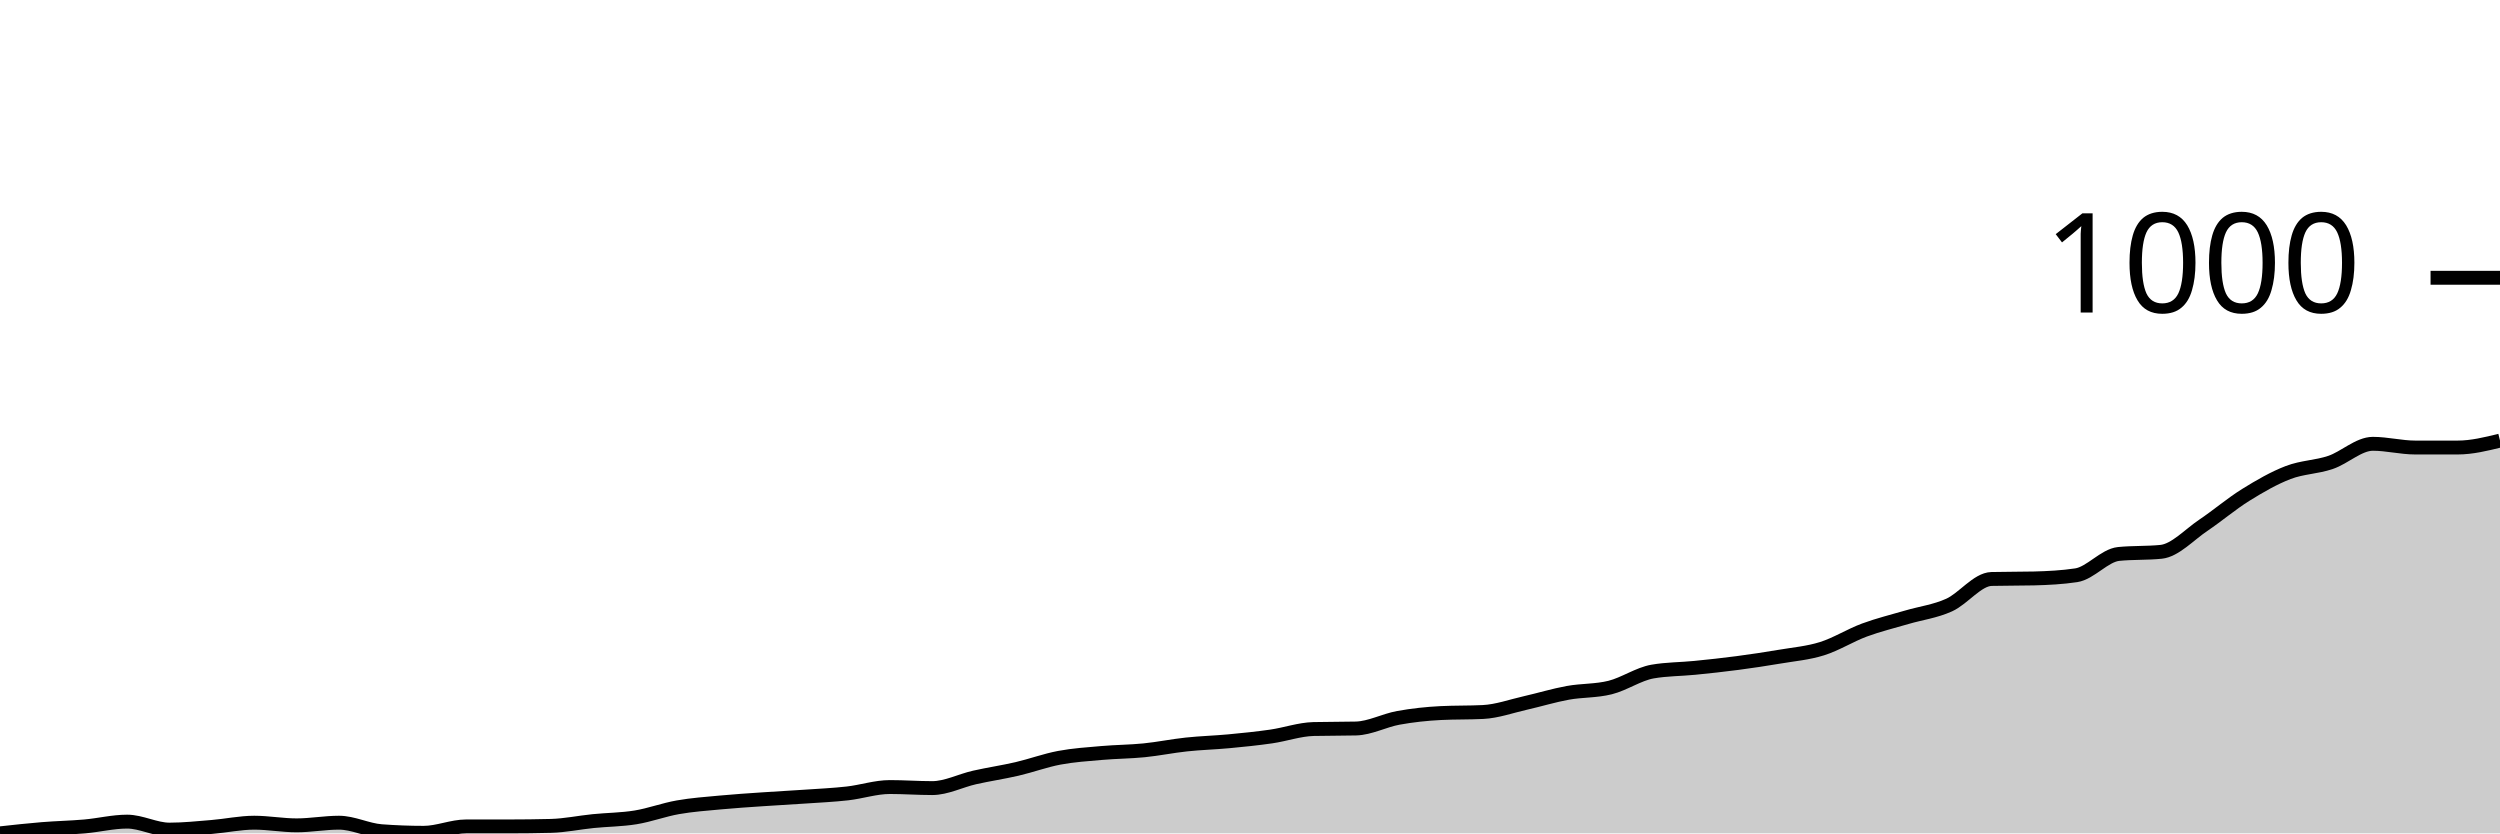
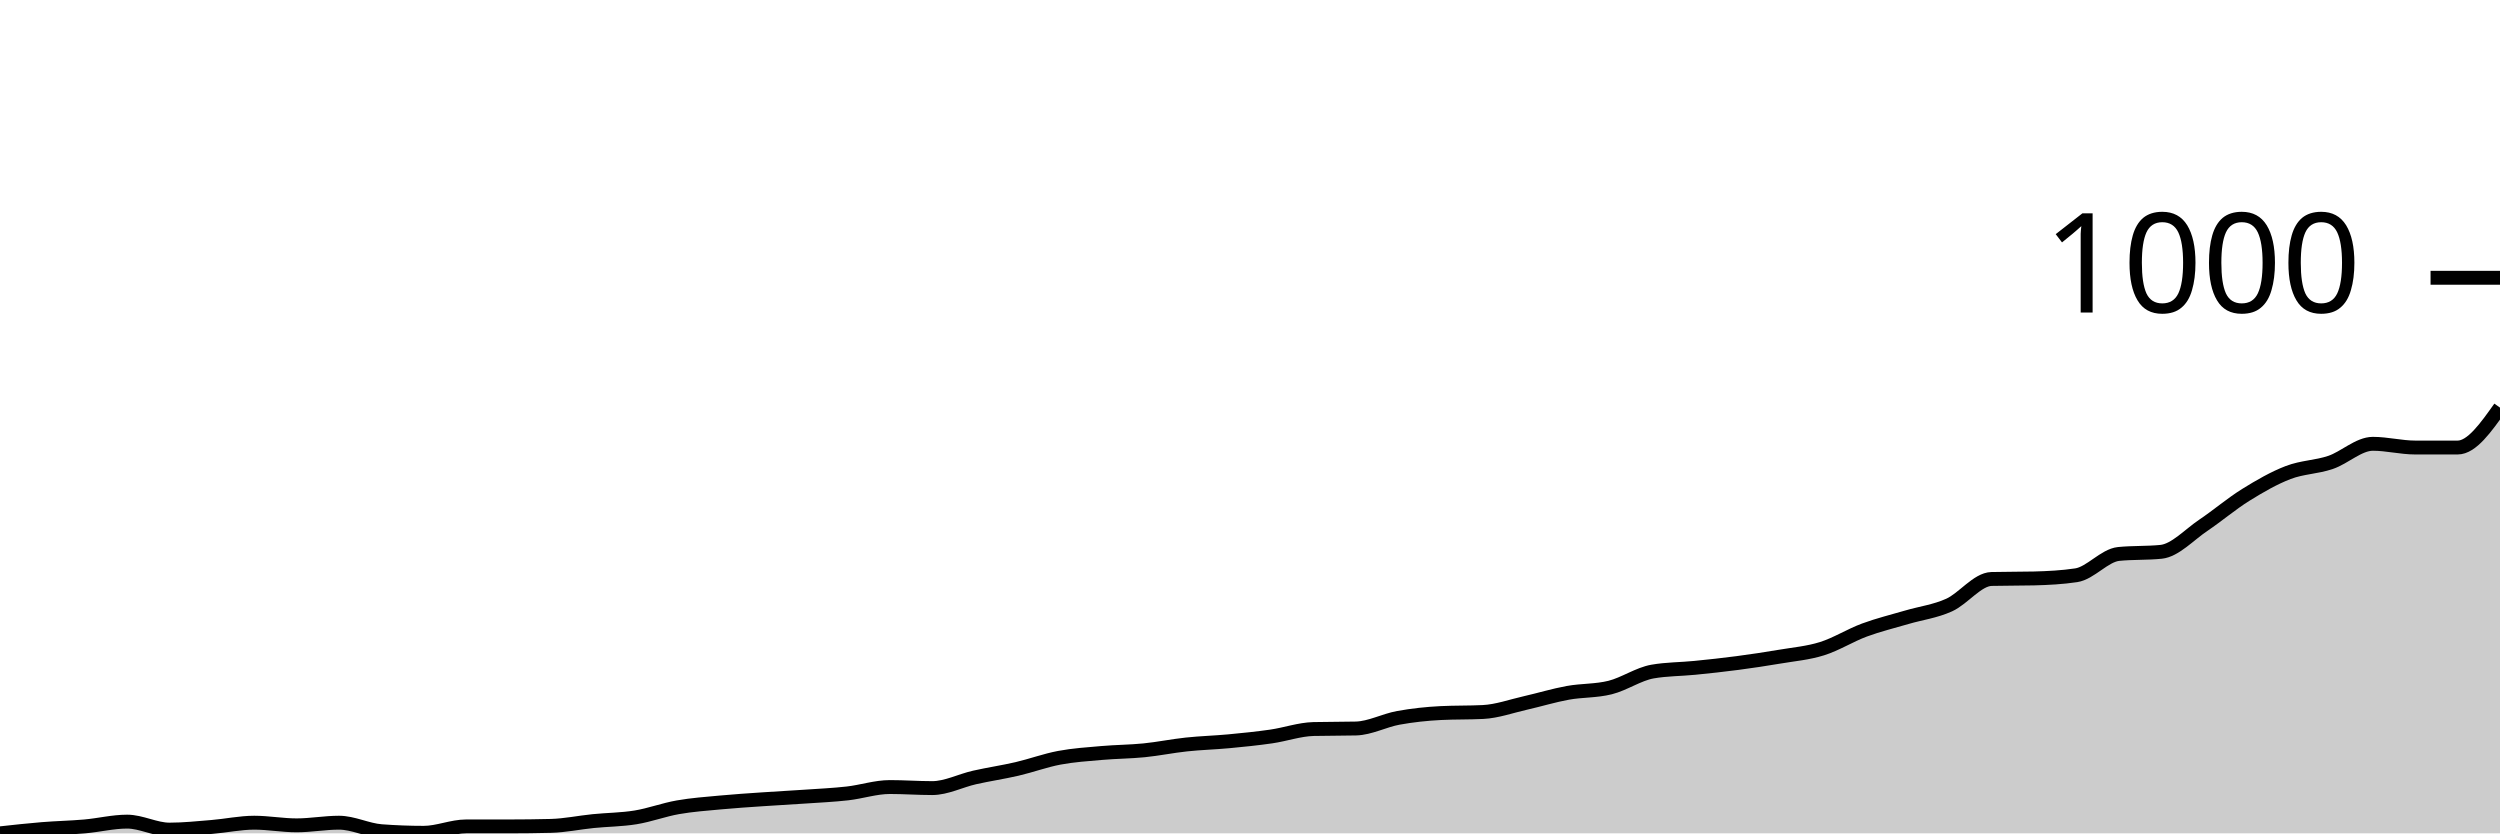
<svg xmlns="http://www.w3.org/2000/svg" viewBox="0 0 180 60">
  <g transform="translate(0,20)">
-     <path class="area" fill="rgba(0, 0, 0, 0.2)" d="M0,40C1.017,39.888,2.034,39.777,3.051,39.693C4.068,39.61,5.085,39.591,6.102,39.502C7.119,39.413,8.136,39.157,9.153,39.157C10.169,39.157,11.186,39.732,12.203,39.732C13.22,39.732,14.237,39.623,15.254,39.54C16.271,39.457,17.288,39.234,18.305,39.234C19.322,39.234,20.339,39.425,21.356,39.425C22.373,39.425,23.39,39.234,24.407,39.234C25.424,39.234,26.441,39.77,27.458,39.847C28.475,39.923,29.492,39.962,30.508,39.962C31.525,39.962,32.542,39.502,33.559,39.502C34.576,39.502,35.593,39.502,36.61,39.502C37.627,39.502,38.644,39.489,39.661,39.464C40.678,39.438,41.695,39.221,42.712,39.119C43.729,39.017,44.746,39.017,45.763,38.851C46.78,38.685,47.797,38.301,48.814,38.123C49.831,37.944,50.847,37.874,51.864,37.778C52.881,37.682,53.898,37.618,54.915,37.548C55.932,37.478,56.949,37.427,57.966,37.356C58.983,37.286,60,37.241,61.017,37.126C62.034,37.011,63.051,36.667,64.068,36.667C65.085,36.667,66.102,36.743,67.119,36.743C68.136,36.743,69.153,36.207,70.169,35.977C71.186,35.747,72.203,35.6,73.22,35.364C74.237,35.128,75.254,34.751,76.271,34.559C77.288,34.368,78.305,34.304,79.322,34.215C80.339,34.125,81.356,34.125,82.373,34.023C83.39,33.921,84.407,33.71,85.424,33.602C86.441,33.493,87.458,33.467,88.475,33.372C89.492,33.276,90.508,33.174,91.525,33.027C92.542,32.88,93.559,32.516,94.576,32.49C95.593,32.465,96.61,32.478,97.627,32.452C98.644,32.427,99.661,31.871,100.678,31.686C101.695,31.501,102.712,31.392,103.729,31.341C104.746,31.29,105.763,31.315,106.78,31.264C107.797,31.213,108.814,30.843,109.831,30.613C110.847,30.383,111.864,30.07,112.881,29.885C113.898,29.7,114.915,29.757,115.932,29.502C116.949,29.246,117.966,28.531,118.983,28.352C120,28.174,121.017,28.186,122.034,28.084C123.051,27.982,124.068,27.874,125.085,27.739C126.102,27.605,127.119,27.452,128.136,27.28C129.153,27.107,130.169,27.024,131.186,26.705C132.203,26.386,133.22,25.741,134.237,25.364C135.254,24.987,136.271,24.745,137.288,24.444C138.305,24.144,139.322,24.023,140.339,23.563C141.356,23.103,142.373,21.711,143.39,21.686C144.407,21.66,145.424,21.673,146.441,21.648C147.458,21.622,148.475,21.571,149.492,21.418C150.508,21.264,151.525,19.987,152.542,19.885C153.559,19.783,154.576,19.834,155.593,19.732C156.61,19.63,157.627,18.499,158.644,17.816C159.661,17.133,160.678,16.264,161.695,15.632C162.712,15,163.729,14.413,164.746,14.023C165.763,13.633,166.78,13.64,167.797,13.295C168.814,12.95,169.831,11.954,170.847,11.954C171.864,11.954,172.881,12.222,173.898,12.222C174.915,12.222,175.932,12.222,176.949,12.222C177.966,12.222,178.983,11.973,180,11.724L180,40C178.983,40,177.966,40,176.949,40C175.932,40,174.915,40,173.898,40C172.881,40,171.864,40,170.847,40C169.831,40,168.814,40,167.797,40C166.78,40,165.763,40,164.746,40C163.729,40,162.712,40,161.695,40C160.678,40,159.661,40,158.644,40C157.627,40,156.61,40,155.593,40C154.576,40,153.559,40,152.542,40C151.525,40,150.508,40,149.492,40C148.475,40,147.458,40,146.441,40C145.424,40,144.407,40,143.39,40C142.373,40,141.356,40,140.339,40C139.322,40,138.305,40,137.288,40C136.271,40,135.254,40,134.237,40C133.22,40,132.203,40,131.186,40C130.169,40,129.153,40,128.136,40C127.119,40,126.102,40,125.085,40C124.068,40,123.051,40,122.034,40C121.017,40,120,40,118.983,40C117.966,40,116.949,40,115.932,40C114.915,40,113.898,40,112.881,40C111.864,40,110.847,40,109.831,40C108.814,40,107.797,40,106.78,40C105.763,40,104.746,40,103.729,40C102.712,40,101.695,40,100.678,40C99.661,40,98.644,40,97.627,40C96.61,40,95.593,40,94.576,40C93.559,40,92.542,40,91.525,40C90.508,40,89.492,40,88.475,40C87.458,40,86.441,40,85.424,40C84.407,40,83.39,40,82.373,40C81.356,40,80.339,40,79.322,40C78.305,40,77.288,40,76.271,40C75.254,40,74.237,40,73.22,40C72.203,40,71.186,40,70.169,40C69.153,40,68.136,40,67.119,40C66.102,40,65.085,40,64.068,40C63.051,40,62.034,40,61.017,40C60,40,58.983,40,57.966,40C56.949,40,55.932,40,54.915,40C53.898,40,52.881,40,51.864,40C50.847,40,49.831,40,48.814,40C47.797,40,46.78,40,45.763,40C44.746,40,43.729,40,42.712,40C41.695,40,40.678,40,39.661,40C38.644,40,37.627,40,36.61,40C35.593,40,34.576,40,33.559,40C32.542,40,31.525,40,30.508,40C29.492,40,28.475,40,27.458,40C26.441,40,25.424,40,24.407,40C23.39,40,22.373,40,21.356,40C20.339,40,19.322,40,18.305,40C17.288,40,16.271,40,15.254,40C14.237,40,13.22,40,12.203,40C11.186,40,10.169,40,9.153,40C8.136,40,7.119,40,6.102,40C5.085,40,4.068,40,3.051,40C2.034,40,1.017,40,0,40Z" />
-     <path class="line" stroke="black" fill="none" d="M0,40C1.017,39.888,2.034,39.777,3.051,39.693C4.068,39.61,5.085,39.591,6.102,39.502C7.119,39.413,8.136,39.157,9.153,39.157C10.169,39.157,11.186,39.732,12.203,39.732C13.22,39.732,14.237,39.623,15.254,39.54C16.271,39.457,17.288,39.234,18.305,39.234C19.322,39.234,20.339,39.425,21.356,39.425C22.373,39.425,23.39,39.234,24.407,39.234C25.424,39.234,26.441,39.77,27.458,39.847C28.475,39.923,29.492,39.962,30.508,39.962C31.525,39.962,32.542,39.502,33.559,39.502C34.576,39.502,35.593,39.502,36.61,39.502C37.627,39.502,38.644,39.489,39.661,39.464C40.678,39.438,41.695,39.221,42.712,39.119C43.729,39.017,44.746,39.017,45.763,38.851C46.78,38.685,47.797,38.301,48.814,38.123C49.831,37.944,50.847,37.874,51.864,37.778C52.881,37.682,53.898,37.618,54.915,37.548C55.932,37.478,56.949,37.427,57.966,37.356C58.983,37.286,60,37.241,61.017,37.126C62.034,37.011,63.051,36.667,64.068,36.667C65.085,36.667,66.102,36.743,67.119,36.743C68.136,36.743,69.153,36.207,70.169,35.977C71.186,35.747,72.203,35.6,73.22,35.364C74.237,35.128,75.254,34.751,76.271,34.559C77.288,34.368,78.305,34.304,79.322,34.215C80.339,34.125,81.356,34.125,82.373,34.023C83.39,33.921,84.407,33.71,85.424,33.602C86.441,33.493,87.458,33.467,88.475,33.372C89.492,33.276,90.508,33.174,91.525,33.027C92.542,32.88,93.559,32.516,94.576,32.49C95.593,32.465,96.61,32.478,97.627,32.452C98.644,32.427,99.661,31.871,100.678,31.686C101.695,31.501,102.712,31.392,103.729,31.341C104.746,31.29,105.763,31.315,106.78,31.264C107.797,31.213,108.814,30.843,109.831,30.613C110.847,30.383,111.864,30.07,112.881,29.885C113.898,29.7,114.915,29.757,115.932,29.502C116.949,29.246,117.966,28.531,118.983,28.352C120,28.174,121.017,28.186,122.034,28.084C123.051,27.982,124.068,27.874,125.085,27.739C126.102,27.605,127.119,27.452,128.136,27.28C129.153,27.107,130.169,27.024,131.186,26.705C132.203,26.386,133.22,25.741,134.237,25.364C135.254,24.987,136.271,24.745,137.288,24.444C138.305,24.144,139.322,24.023,140.339,23.563C141.356,23.103,142.373,21.711,143.39,21.686C144.407,21.66,145.424,21.673,146.441,21.648C147.458,21.622,148.475,21.571,149.492,21.418C150.508,21.264,151.525,19.987,152.542,19.885C153.559,19.783,154.576,19.834,155.593,19.732C156.61,19.63,157.627,18.499,158.644,17.816C159.661,17.133,160.678,16.264,161.695,15.632C162.712,15,163.729,14.413,164.746,14.023C165.763,13.633,166.78,13.64,167.797,13.295C168.814,12.95,169.831,11.954,170.847,11.954C171.864,11.954,172.881,12.222,173.898,12.222C174.915,12.222,175.932,12.222,176.949,12.222C177.966,12.222,178.983,11.973,180,11.724" />
+     <path class="area" fill="rgba(0, 0, 0, 0.2)" d="M0,40C1.017,39.888,2.034,39.777,3.051,39.693C4.068,39.61,5.085,39.591,6.102,39.502C7.119,39.413,8.136,39.157,9.153,39.157C10.169,39.157,11.186,39.732,12.203,39.732C13.22,39.732,14.237,39.623,15.254,39.54C16.271,39.457,17.288,39.234,18.305,39.234C19.322,39.234,20.339,39.425,21.356,39.425C22.373,39.425,23.39,39.234,24.407,39.234C25.424,39.234,26.441,39.77,27.458,39.847C28.475,39.923,29.492,39.962,30.508,39.962C31.525,39.962,32.542,39.502,33.559,39.502C34.576,39.502,35.593,39.502,36.61,39.502C37.627,39.502,38.644,39.489,39.661,39.464C40.678,39.438,41.695,39.221,42.712,39.119C43.729,39.017,44.746,39.017,45.763,38.851C46.78,38.685,47.797,38.301,48.814,38.123C49.831,37.944,50.847,37.874,51.864,37.778C52.881,37.682,53.898,37.618,54.915,37.548C55.932,37.478,56.949,37.427,57.966,37.356C58.983,37.286,60,37.241,61.017,37.126C62.034,37.011,63.051,36.667,64.068,36.667C65.085,36.667,66.102,36.743,67.119,36.743C68.136,36.743,69.153,36.207,70.169,35.977C71.186,35.747,72.203,35.6,73.22,35.364C74.237,35.128,75.254,34.751,76.271,34.559C77.288,34.368,78.305,34.304,79.322,34.215C80.339,34.125,81.356,34.125,82.373,34.023C83.39,33.921,84.407,33.71,85.424,33.602C86.441,33.493,87.458,33.467,88.475,33.372C89.492,33.276,90.508,33.174,91.525,33.027C92.542,32.88,93.559,32.516,94.576,32.49C95.593,32.465,96.61,32.478,97.627,32.452C98.644,32.427,99.661,31.871,100.678,31.686C101.695,31.501,102.712,31.392,103.729,31.341C104.746,31.29,105.763,31.315,106.78,31.264C107.797,31.213,108.814,30.843,109.831,30.613C110.847,30.383,111.864,30.07,112.881,29.885C113.898,29.7,114.915,29.757,115.932,29.502C116.949,29.246,117.966,28.531,118.983,28.352C120,28.174,121.017,28.186,122.034,28.084C123.051,27.982,124.068,27.874,125.085,27.739C126.102,27.605,127.119,27.452,128.136,27.28C129.153,27.107,130.169,27.024,131.186,26.705C132.203,26.386,133.22,25.741,134.237,25.364C135.254,24.987,136.271,24.745,137.288,24.444C138.305,24.144,139.322,24.023,140.339,23.563C141.356,23.103,142.373,21.711,143.39,21.686C144.407,21.66,145.424,21.673,146.441,21.648C147.458,21.622,148.475,21.571,149.492,21.418C150.508,21.264,151.525,19.987,152.542,19.885C153.559,19.783,154.576,19.834,155.593,19.732C156.61,19.63,157.627,18.499,158.644,17.816C159.661,17.133,160.678,16.264,161.695,15.632C162.712,15,163.729,14.413,164.746,14.023C165.763,13.633,166.78,13.64,167.797,13.295C168.814,12.95,169.831,11.954,170.847,11.954C171.864,11.954,172.881,12.222,173.898,12.222C174.915,12.222,175.932,12.222,176.949,12.222C177.966,12.222,178.983,10.785,180,9.349L180,40C178.983,40,177.966,40,176.949,40C175.932,40,174.915,40,173.898,40C172.881,40,171.864,40,170.847,40C169.831,40,168.814,40,167.797,40C166.78,40,165.763,40,164.746,40C163.729,40,162.712,40,161.695,40C160.678,40,159.661,40,158.644,40C157.627,40,156.61,40,155.593,40C154.576,40,153.559,40,152.542,40C151.525,40,150.508,40,149.492,40C148.475,40,147.458,40,146.441,40C145.424,40,144.407,40,143.39,40C142.373,40,141.356,40,140.339,40C139.322,40,138.305,40,137.288,40C136.271,40,135.254,40,134.237,40C133.22,40,132.203,40,131.186,40C130.169,40,129.153,40,128.136,40C127.119,40,126.102,40,125.085,40C124.068,40,123.051,40,122.034,40C121.017,40,120,40,118.983,40C117.966,40,116.949,40,115.932,40C114.915,40,113.898,40,112.881,40C111.864,40,110.847,40,109.831,40C108.814,40,107.797,40,106.78,40C105.763,40,104.746,40,103.729,40C102.712,40,101.695,40,100.678,40C99.661,40,98.644,40,97.627,40C96.61,40,95.593,40,94.576,40C93.559,40,92.542,40,91.525,40C90.508,40,89.492,40,88.475,40C87.458,40,86.441,40,85.424,40C84.407,40,83.39,40,82.373,40C81.356,40,80.339,40,79.322,40C78.305,40,77.288,40,76.271,40C75.254,40,74.237,40,73.22,40C72.203,40,71.186,40,70.169,40C69.153,40,68.136,40,67.119,40C66.102,40,65.085,40,64.068,40C63.051,40,62.034,40,61.017,40C60,40,58.983,40,57.966,40C56.949,40,55.932,40,54.915,40C53.898,40,52.881,40,51.864,40C50.847,40,49.831,40,48.814,40C47.797,40,46.78,40,45.763,40C44.746,40,43.729,40,42.712,40C41.695,40,40.678,40,39.661,40C38.644,40,37.627,40,36.61,40C35.593,40,34.576,40,33.559,40C32.542,40,31.525,40,30.508,40C29.492,40,28.475,40,27.458,40C26.441,40,25.424,40,24.407,40C23.39,40,22.373,40,21.356,40C20.339,40,19.322,40,18.305,40C17.288,40,16.271,40,15.254,40C14.237,40,13.22,40,12.203,40C11.186,40,10.169,40,9.153,40C8.136,40,7.119,40,6.102,40C5.085,40,4.068,40,3.051,40C2.034,40,1.017,40,0,40Z" />
+     <path class="line" stroke="black" fill="none" d="M0,40C1.017,39.888,2.034,39.777,3.051,39.693C4.068,39.61,5.085,39.591,6.102,39.502C7.119,39.413,8.136,39.157,9.153,39.157C10.169,39.157,11.186,39.732,12.203,39.732C13.22,39.732,14.237,39.623,15.254,39.54C16.271,39.457,17.288,39.234,18.305,39.234C19.322,39.234,20.339,39.425,21.356,39.425C22.373,39.425,23.39,39.234,24.407,39.234C25.424,39.234,26.441,39.77,27.458,39.847C28.475,39.923,29.492,39.962,30.508,39.962C31.525,39.962,32.542,39.502,33.559,39.502C34.576,39.502,35.593,39.502,36.61,39.502C37.627,39.502,38.644,39.489,39.661,39.464C40.678,39.438,41.695,39.221,42.712,39.119C43.729,39.017,44.746,39.017,45.763,38.851C46.78,38.685,47.797,38.301,48.814,38.123C49.831,37.944,50.847,37.874,51.864,37.778C52.881,37.682,53.898,37.618,54.915,37.548C55.932,37.478,56.949,37.427,57.966,37.356C58.983,37.286,60,37.241,61.017,37.126C62.034,37.011,63.051,36.667,64.068,36.667C65.085,36.667,66.102,36.743,67.119,36.743C68.136,36.743,69.153,36.207,70.169,35.977C71.186,35.747,72.203,35.6,73.22,35.364C74.237,35.128,75.254,34.751,76.271,34.559C77.288,34.368,78.305,34.304,79.322,34.215C80.339,34.125,81.356,34.125,82.373,34.023C83.39,33.921,84.407,33.71,85.424,33.602C86.441,33.493,87.458,33.467,88.475,33.372C89.492,33.276,90.508,33.174,91.525,33.027C92.542,32.88,93.559,32.516,94.576,32.49C95.593,32.465,96.61,32.478,97.627,32.452C98.644,32.427,99.661,31.871,100.678,31.686C101.695,31.501,102.712,31.392,103.729,31.341C104.746,31.29,105.763,31.315,106.78,31.264C107.797,31.213,108.814,30.843,109.831,30.613C110.847,30.383,111.864,30.07,112.881,29.885C113.898,29.7,114.915,29.757,115.932,29.502C116.949,29.246,117.966,28.531,118.983,28.352C120,28.174,121.017,28.186,122.034,28.084C123.051,27.982,124.068,27.874,125.085,27.739C126.102,27.605,127.119,27.452,128.136,27.28C129.153,27.107,130.169,27.024,131.186,26.705C132.203,26.386,133.22,25.741,134.237,25.364C135.254,24.987,136.271,24.745,137.288,24.444C138.305,24.144,139.322,24.023,140.339,23.563C141.356,23.103,142.373,21.711,143.39,21.686C144.407,21.66,145.424,21.673,146.441,21.648C147.458,21.622,148.475,21.571,149.492,21.418C150.508,21.264,151.525,19.987,152.542,19.885C153.559,19.783,154.576,19.834,155.593,19.732C156.61,19.63,157.627,18.499,158.644,17.816C159.661,17.133,160.678,16.264,161.695,15.632C162.712,15,163.729,14.413,164.746,14.023C165.763,13.633,166.78,13.64,167.797,13.295C168.814,12.95,169.831,11.954,170.847,11.954C171.864,11.954,172.881,12.222,173.898,12.222C174.915,12.222,175.932,12.222,176.949,12.222C177.966,12.222,178.983,10.785,180,9.349" />
    <path class="axis-ceiling" stroke-width="1" stroke="black" fill="none" d="M175,0L180,0" />
    <text class="axis-ceiling-label" font-family="sans-serif" text-anchor="end" font-size="10px" x="170" y="2.5">1000</text>
  </g>
</svg>
